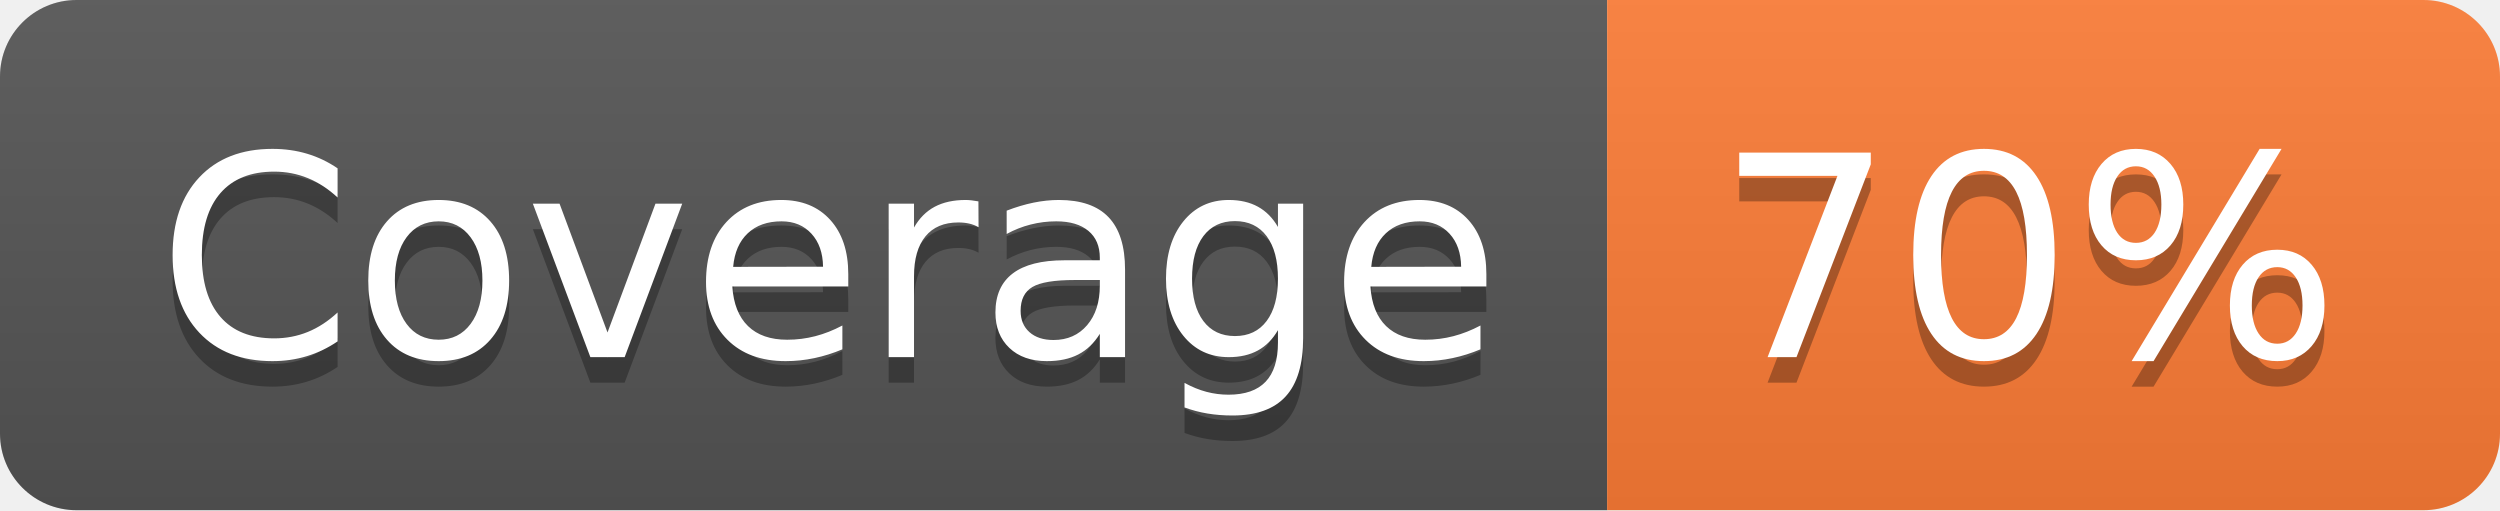
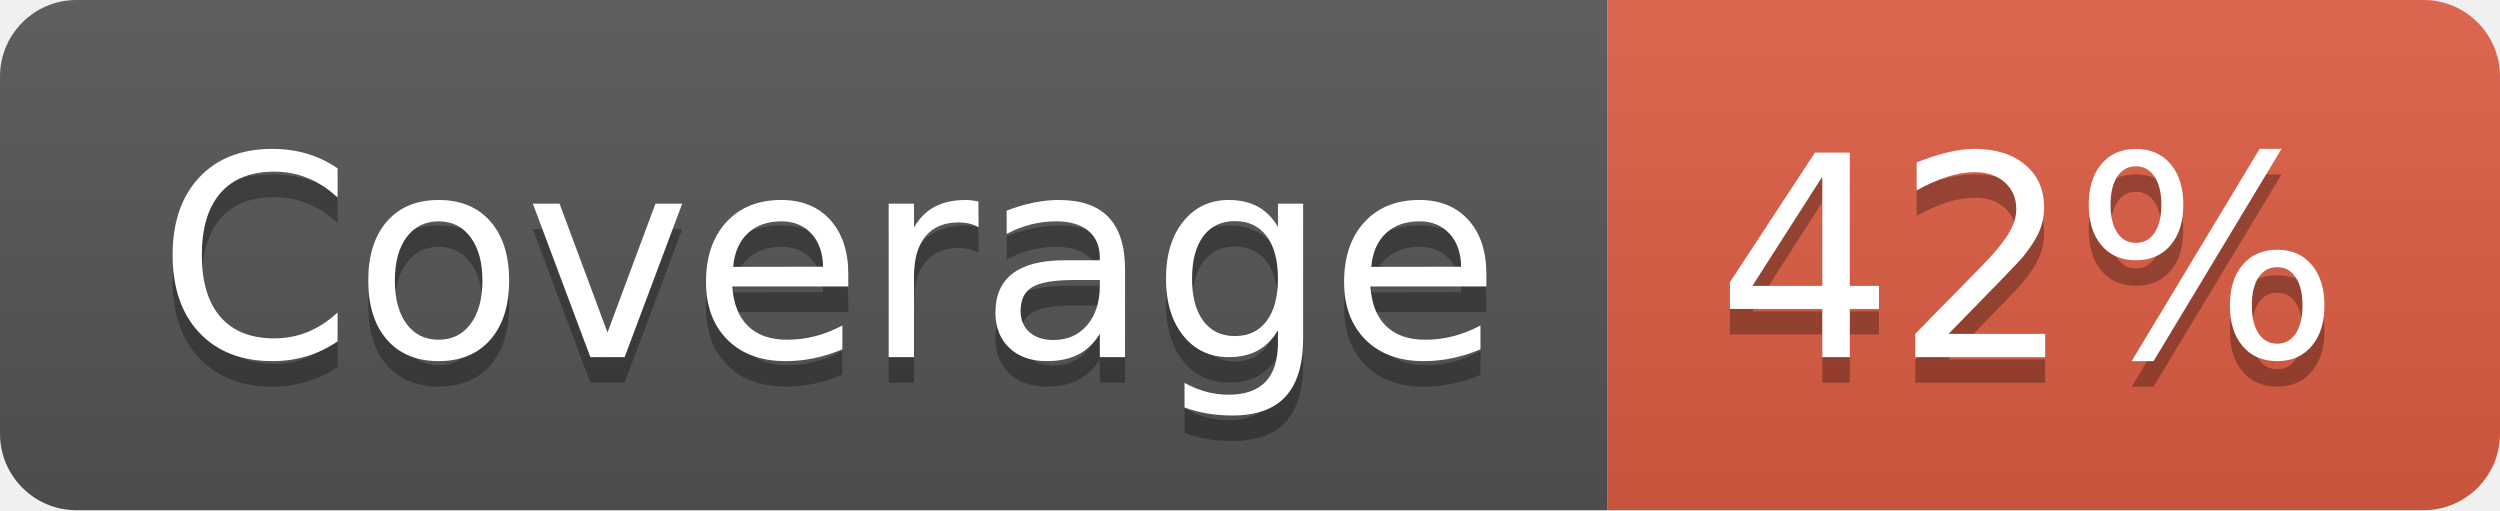
- <svg xmlns="http://www.w3.org/2000/svg" width="98" height="20" role="img" aria-label="Coverage: 70%">
+ <svg xmlns="http://www.w3.org/2000/svg" width="98" height="20" role="img" aria-label="Coverage: 42%">
  <linearGradient id="s" x2="0" y2="100%">
    <stop offset="0" stop-color="#bbb" stop-opacity=".1" />
    <stop offset="1" stop-opacity=".1" />
  </linearGradient>
  <clipPath id="r">
    <rect width="98" height="20" rx="3" fill="#fff" />
  </clipPath>
  <g clip-path="url(#r)">
    <rect width="63" height="20" fill="#555" />
-     <rect x="63" width="35" height="20" fill="#fe7d37" />
+     <rect x="63" width="35" height="20" fill="#e05d44" />
    <rect width="98" height="20" fill="url(#s)" />
  </g>
  <g fill="#fff" text-anchor="middle" font-family="Verdana,Geneva,DejaVu Sans,sans-serif" text-rendering="geometricPrecision" font-size="110">
    <text aria-hidden="true" x="325" y="150" fill="#010101" fill-opacity=".3" transform="scale(.1)" textLength="530">Coverage</text>
    <text x="325" y="140" transform="scale(.1)" fill="#fff" textLength="530">Coverage</text>
-     <text aria-hidden="true" x="795" y="150" fill="#010101" fill-opacity=".3" transform="scale(.1)" textLength="250">70%</text>
-     <text x="795" y="140" transform="scale(.1)" fill="#fff" textLength="250">70%</text>
+     <text aria-hidden="true" x="795" y="150" fill="#010101" fill-opacity=".3" transform="scale(.1)" textLength="250">42%</text>
+     <text x="795" y="140" transform="scale(.1)" fill="#fff" textLength="250">42%</text>
  </g>
</svg>
